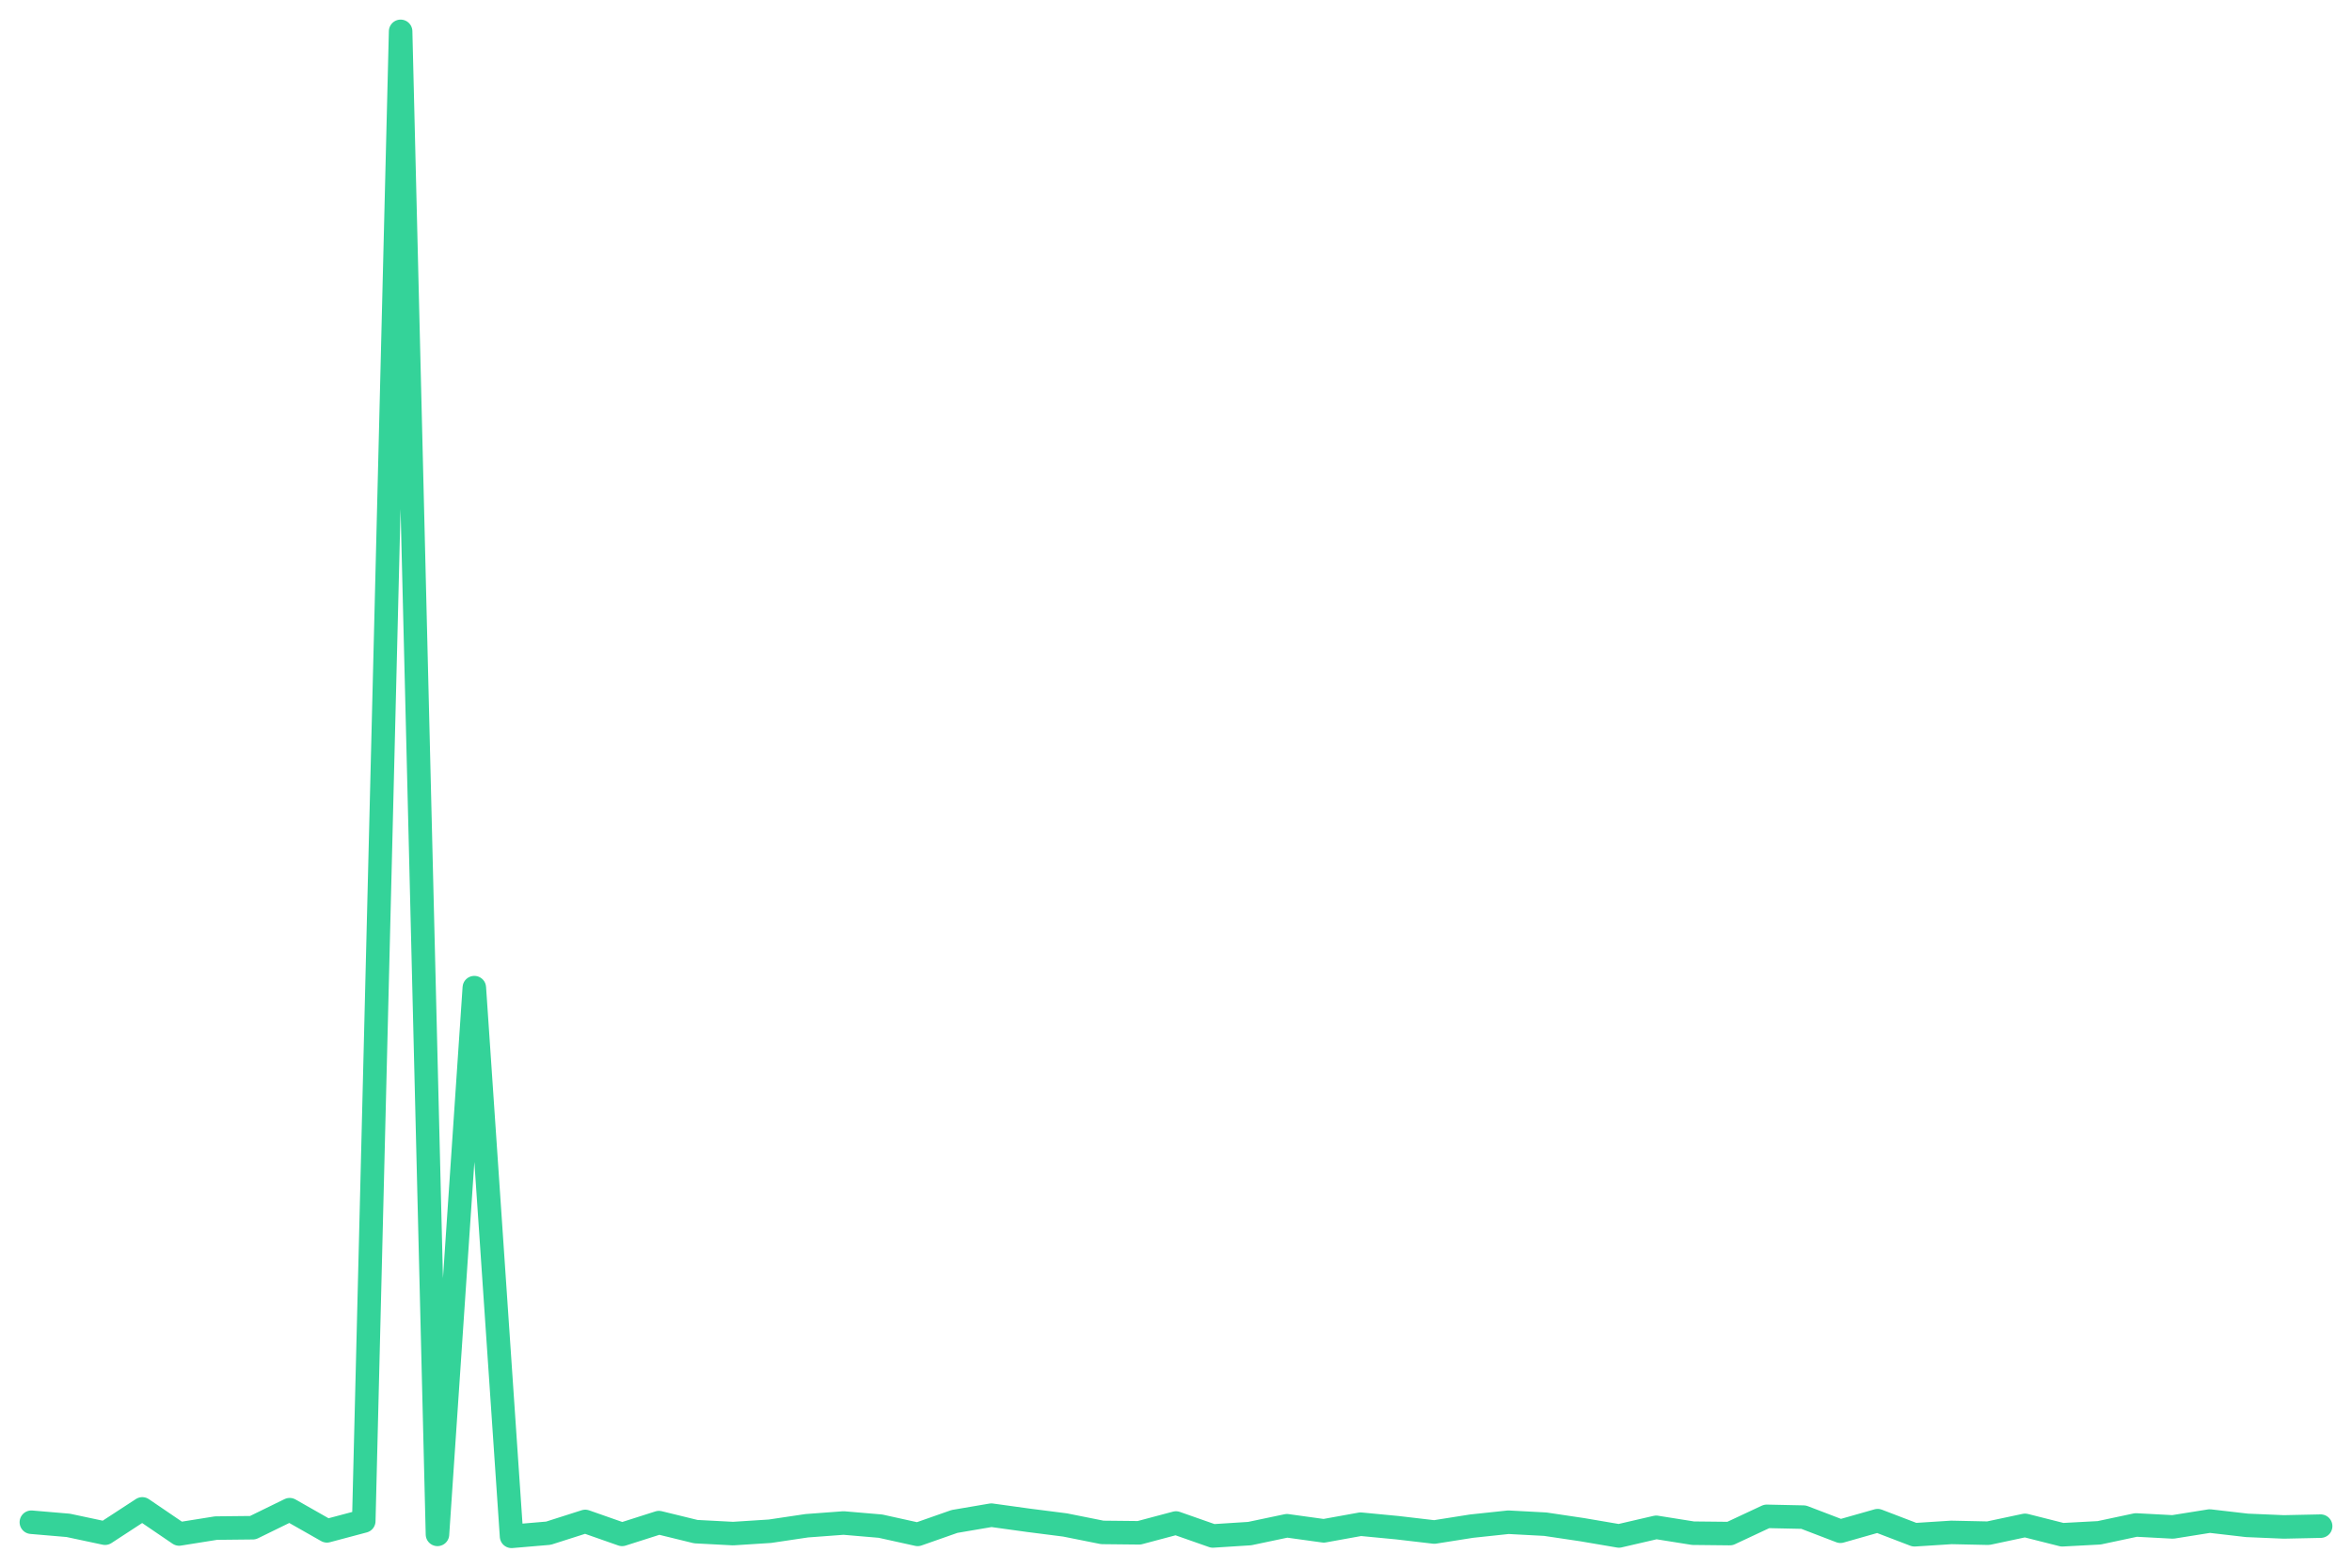
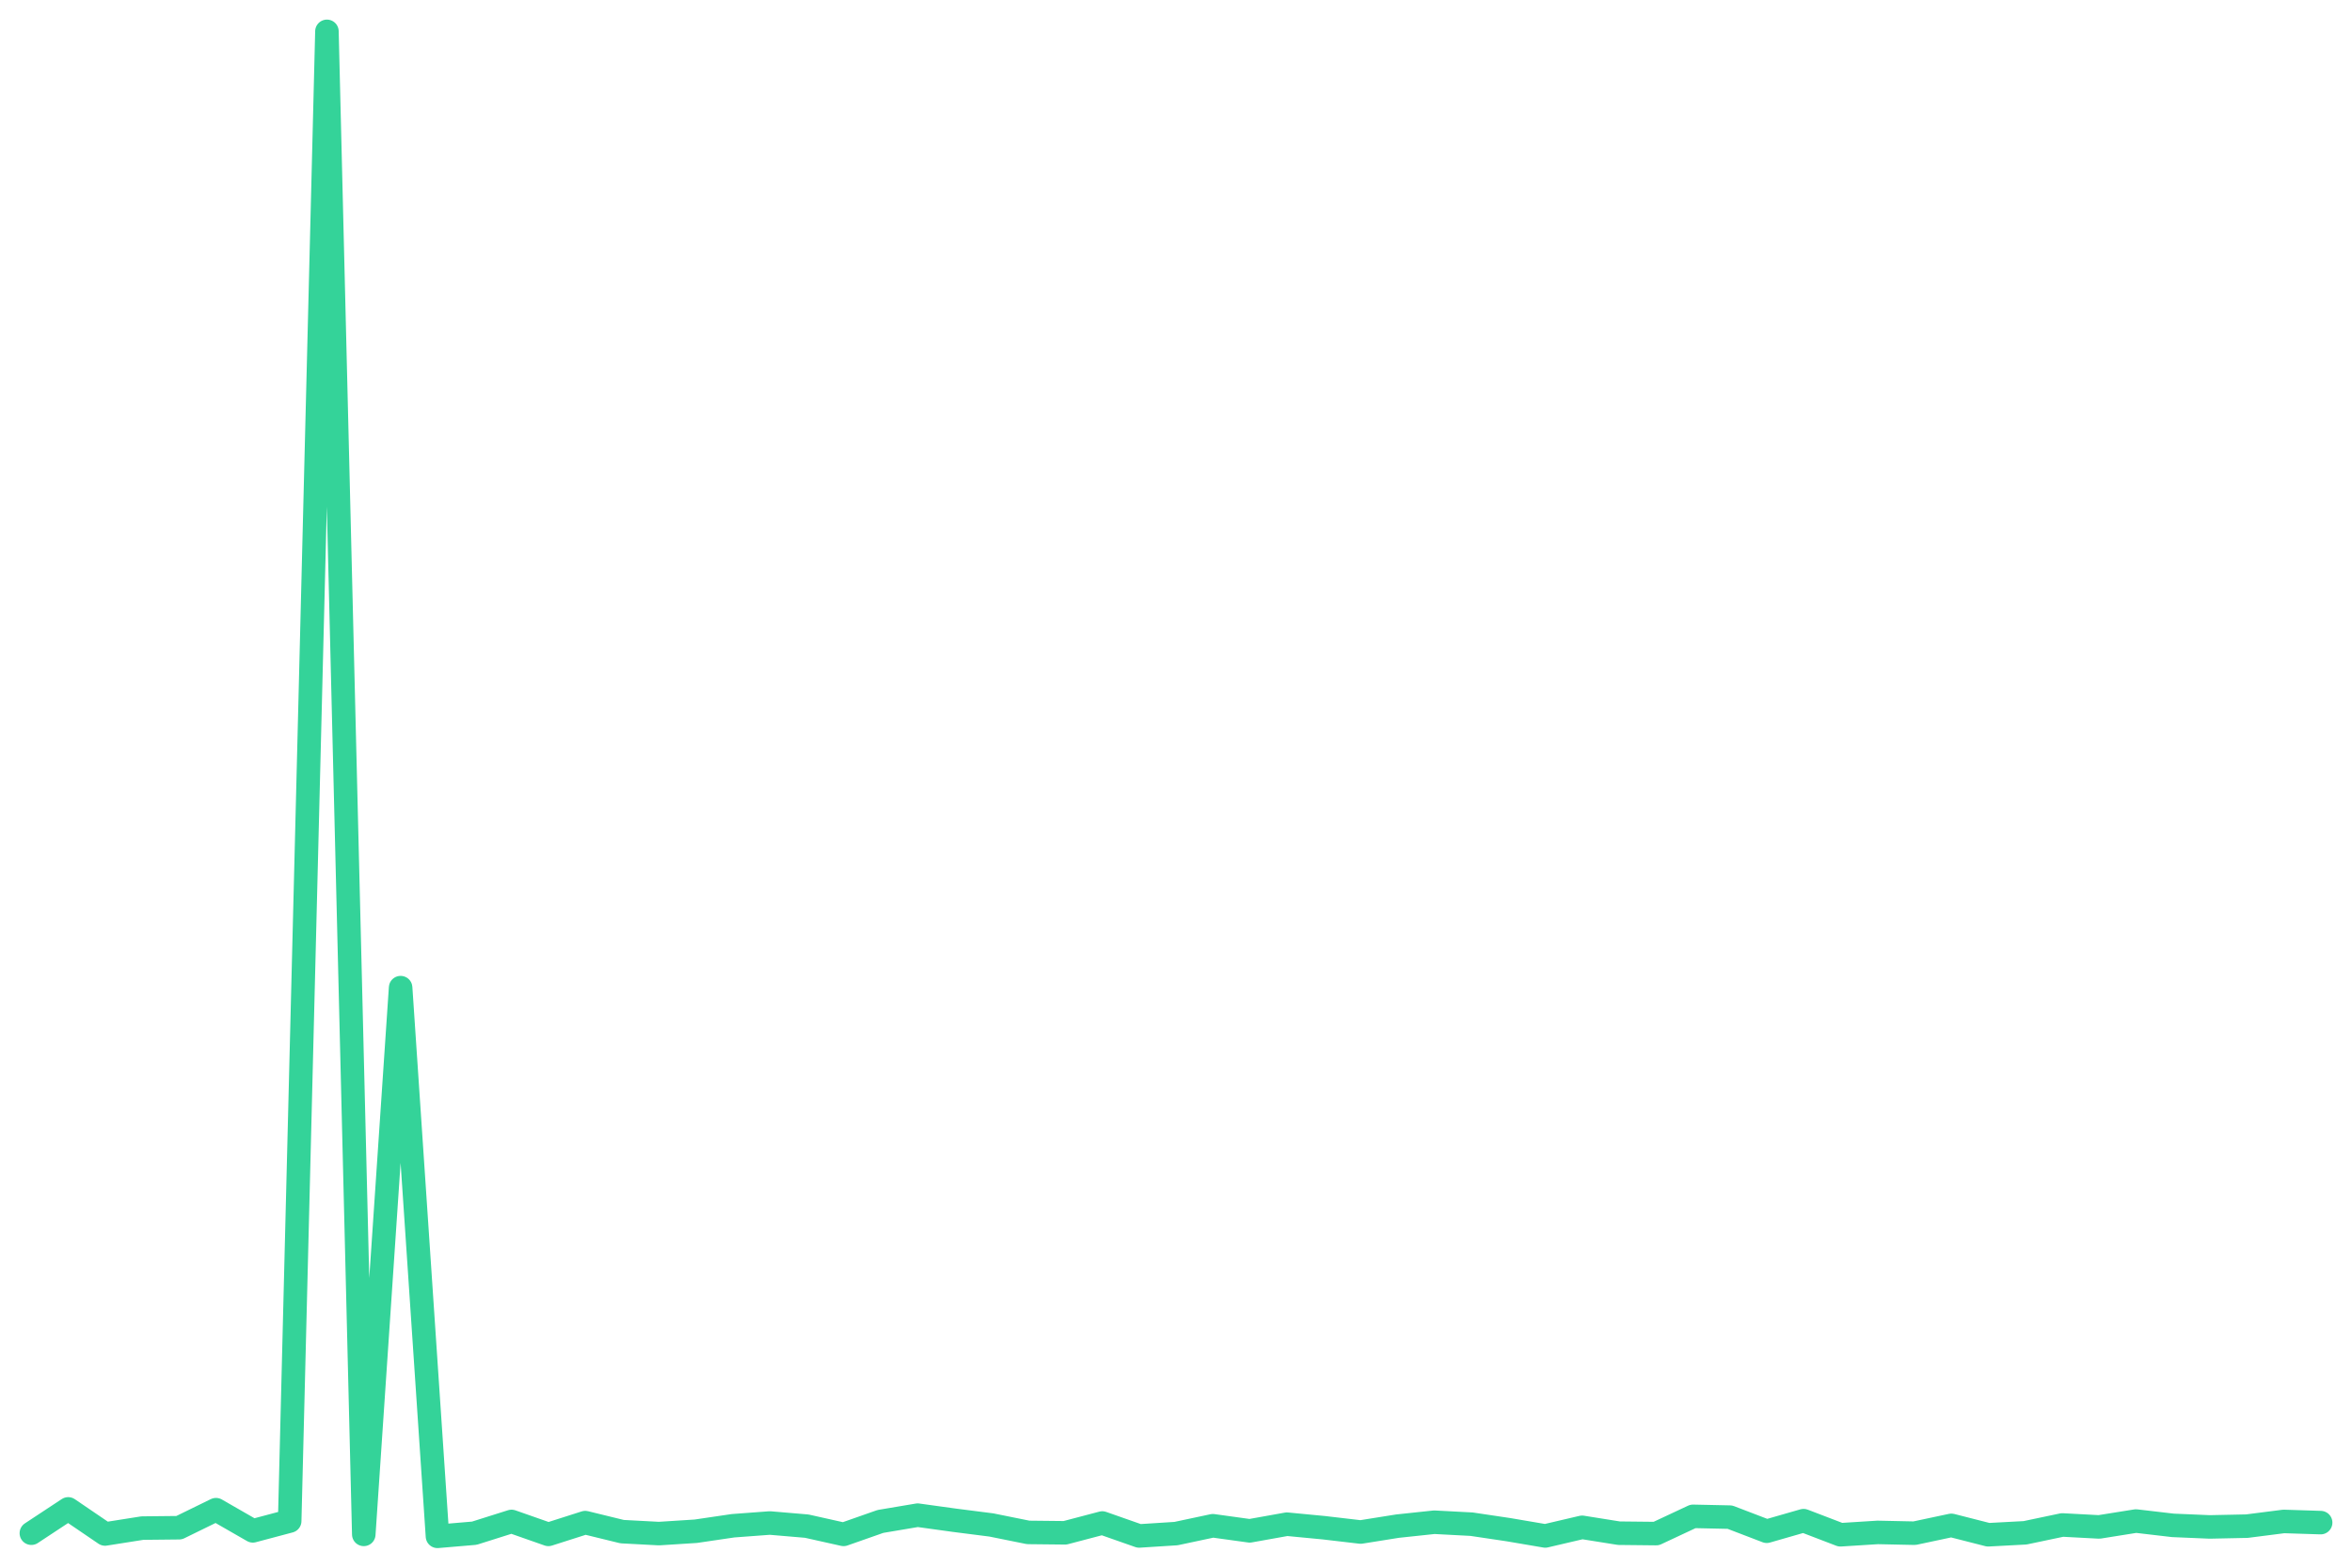
<svg xmlns="http://www.w3.org/2000/svg" viewBox="0 0 600 400" width="600" height="400">
-   <polyline fill="none" stroke="#34d399" stroke-width="6" stroke-linejoin="round" stroke-linecap="round" points="8.0,388.4 17.4,389.2 26.8,391.2 36.3,385.0 45.7,391.4 55.1,389.9 64.5,389.8 73.9,385.2 83.4,390.6 92.8,388.1 102.2,8.0 111.6,391.5 121.0,252.0 130.5,392.0 139.9,391.2 149.3,388.2 158.7,391.5 168.1,388.5 177.5,390.8 187.0,391.3 196.4,390.7 205.8,389.3 215.2,388.6 224.6,389.4 234.1,391.5 243.5,388.2 252.9,386.6 262.3,387.9 271.7,389.1 281.2,391.0 290.6,391.1 300.0,388.6 309.4,391.9 318.8,391.3 328.3,389.3 337.7,390.6 347.1,388.9 356.5,389.8 365.9,390.9 375.4,389.4 384.8,388.4 394.2,388.9 403.6,390.3 413.0,391.9 422.5,389.7 431.9,391.2 441.3,391.3 450.7,386.9 460.1,387.1 469.5,390.7 479.0,388.0 488.4,391.6 497.8,391.0 507.2,391.2 516.6,389.2 526.1,391.6 535.5,391.1 544.9,389.1 554.3,389.6 563.7,388.1 573.2,389.2 582.6,389.6 592.0,389.4" />
+   <polyline fill="none" stroke="#34d399" stroke-width="6" stroke-linejoin="round" stroke-linecap="round" points="8.0,391.2 17.4,385.0 26.8,391.4 36.3,389.9 45.7,389.8 55.1,385.2 64.5,390.6 73.9,388.1 83.4,8.0 92.8,391.5 102.2,252.0 111.6,392.0 121.0,391.2 130.5,388.2 139.9,391.5 149.3,388.5 158.7,390.8 168.1,391.3 177.5,390.7 187.0,389.3 196.4,388.6 205.8,389.4 215.2,391.5 224.6,388.2 234.1,386.6 243.5,387.9 252.9,389.1 262.3,391.0 271.7,391.1 281.2,388.6 290.6,391.9 300.0,391.3 309.4,389.3 318.8,390.6 328.3,388.9 337.7,389.8 347.1,390.9 356.5,389.4 365.9,388.4 375.4,388.9 384.8,390.3 394.2,391.9 403.6,389.7 413.0,391.2 422.5,391.3 431.9,386.9 441.3,387.1 450.7,390.7 460.1,388.0 469.5,391.6 479.0,391.0 488.4,391.2 497.8,389.2 507.2,391.6 516.6,391.1 526.1,389.1 535.5,389.6 544.9,388.1 554.3,389.2 563.7,389.6 573.2,389.4 582.6,388.2 592.0,388.5" />
</svg>
